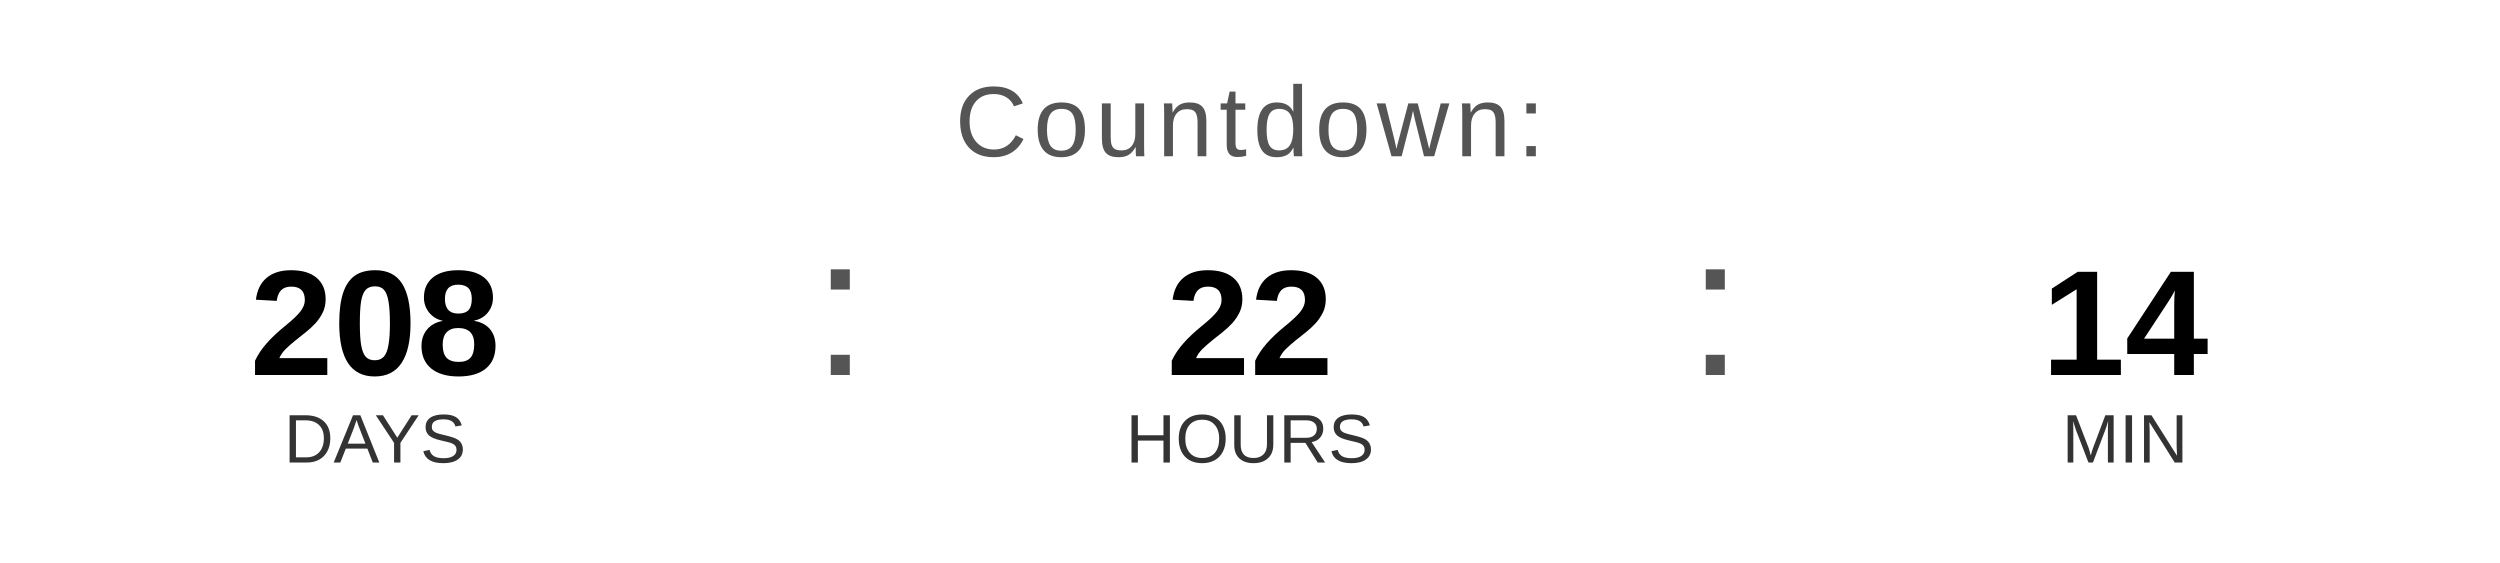
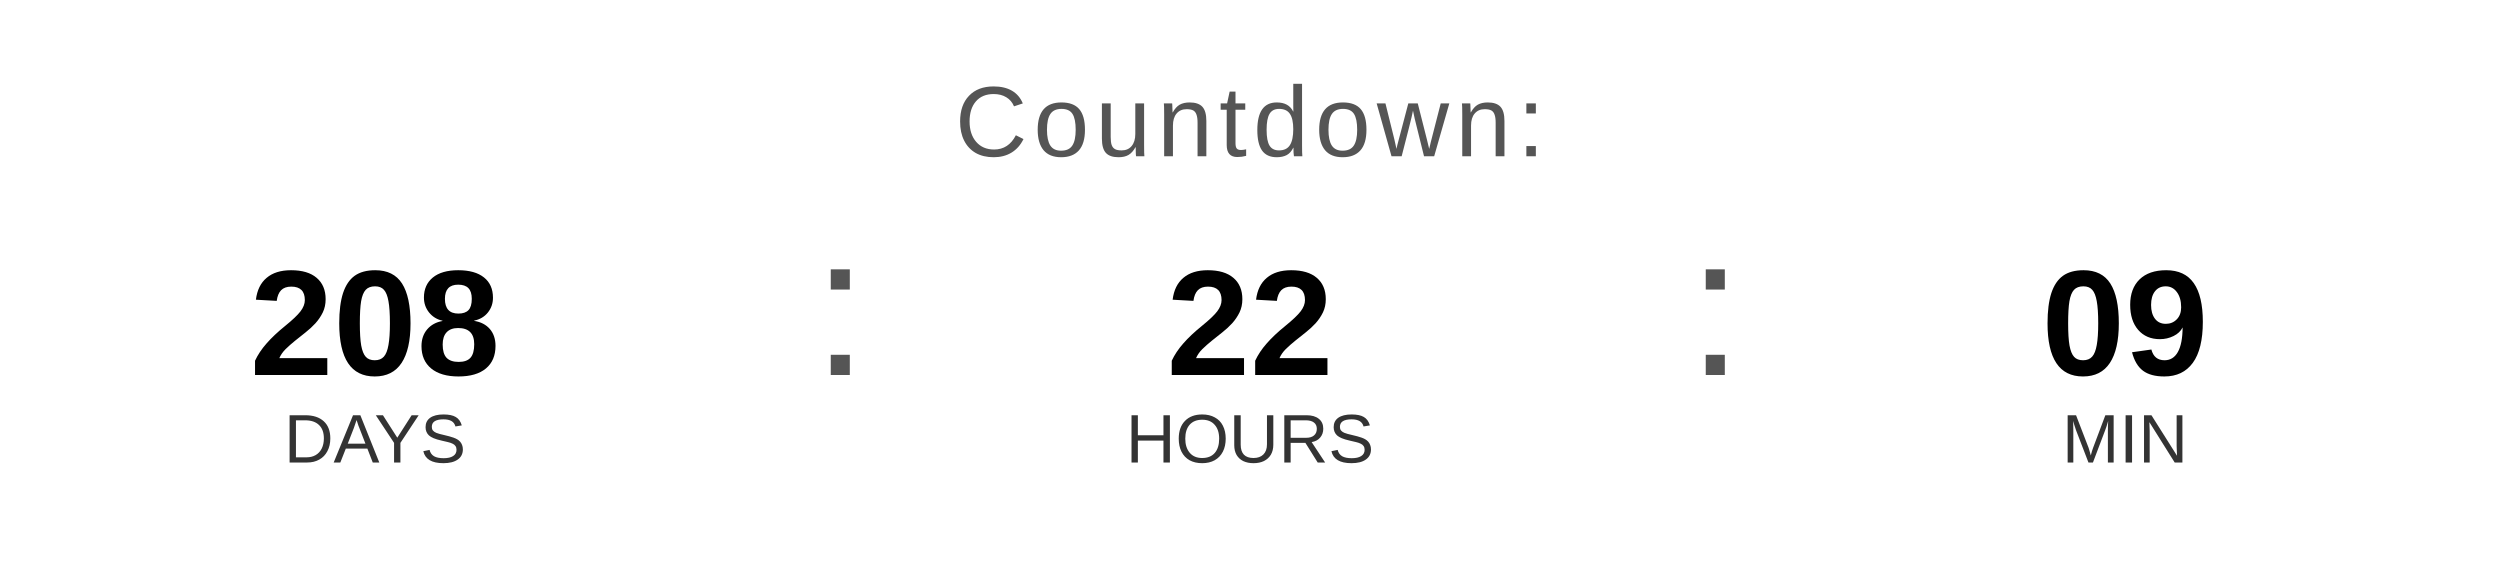
<svg xmlns="http://www.w3.org/2000/svg" width="400" height="90" viewBox="0 0 400 90">
  <text x="200" y="25" font-family="Arial, Helvetica, sans-serif" font-size="16" fill="#555555" text-anchor="middle" letter-spacing="1">
    Countdown:
  </text>
  <text x="60" y="60" font-family="Arial, Helvetica, sans-serif" font-size="24" font-weight="bold" fill="#000000" text-anchor="middle">208</text>
  <text x="60" y="74" font-family="Arial, Helvetica, sans-serif" font-size="11" fill="#333333" text-anchor="middle">DAYS</text>
  <text x="130" y="60" font-family="Arial, sans-serif" font-size="32" fill="#555555">:</text>
  <text x="200" y="60" font-family="Arial, Helvetica, sans-serif" font-size="24" font-weight="bold" fill="#000000" text-anchor="middle">22</text>
  <text x="200" y="74" font-family="Arial, Helvetica, sans-serif" font-size="11" fill="#333333" text-anchor="middle">HOURS</text>
  <text x="270" y="60" font-family="Arial, sans-serif" font-size="32" fill="#555555">:</text>
-   <text x="340" y="60" font-family="Arial, Helvetica, sans-serif" font-size="24" font-weight="bold" fill="#000000" text-anchor="middle">14</text>
+   <text x="340" y="60" font-family="Arial, Helvetica, sans-serif" font-size="24" font-weight="bold" fill="#000000" text-anchor="middle">09</text>
  <text x="340" y="74" font-family="Arial, Helvetica, sans-serif" font-size="11" fill="#333333" text-anchor="middle">MIN</text>
</svg>
